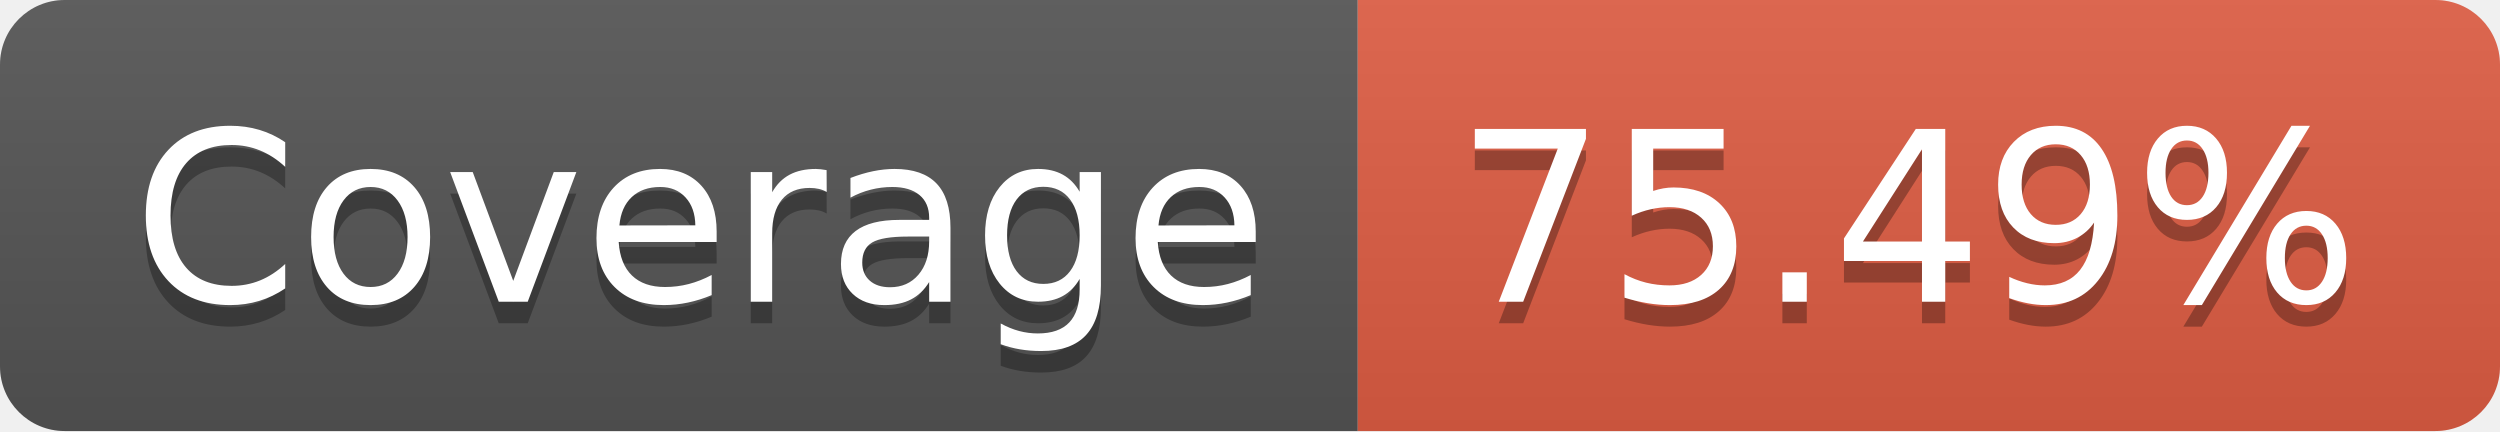
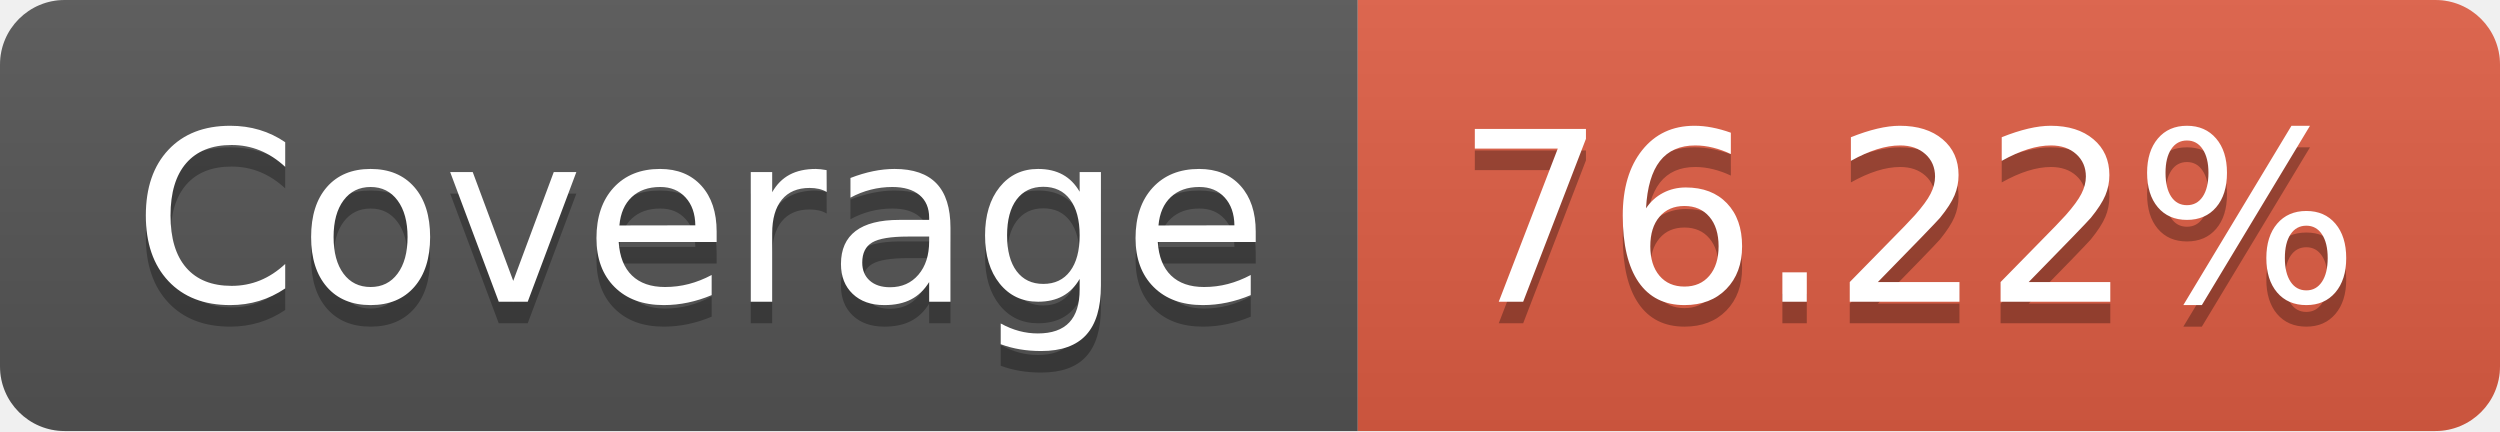
<svg xmlns="http://www.w3.org/2000/svg" width="116" height="20">
  <linearGradient id="s" x2="0" y2="100%">
    <stop offset="0" stop-color="#bbb" stop-opacity=".1" />
    <stop offset="1" stop-opacity=".1" />
  </linearGradient>
  <clipPath id="r">
    <rect width="116" height="20" rx="3" fill="#fff" />
  </clipPath>
  <g clip-path="url(#r)">
    <rect width="63" height="20" fill="#555" />
    <rect x="63" width="53" height="20" fill="#e05d44" />
    <rect width="116" height="20" fill="url(#s)" />
  </g>
  <g fill="#fff" text-anchor="middle" font-family="Verdana,Geneva,DejaVu Sans,sans-serif" text-rendering="geometricPrecision" font-size="110">
    <text x="325" y="150" fill="#010101" fill-opacity=".3" transform="scale(.1)" textLength="530">Coverage</text>
    <text x="325" y="140" transform="scale(.1)" textLength="530">Coverage</text>
-     <text x="885" y="150" fill="#010101" fill-opacity=".3" transform="scale(.1)" textLength="430">75.49%</text>
-     <text x="885" y="140" transform="scale(.1)" textLength="430">75.49%</text>
+     <text x="885" y="150" fill="#010101" fill-opacity=".3" transform="scale(.1)" textLength="430">76.22%</text>
+     <text x="885" y="140" transform="scale(.1)" textLength="430">76.22%</text>
  </g>
</svg>
